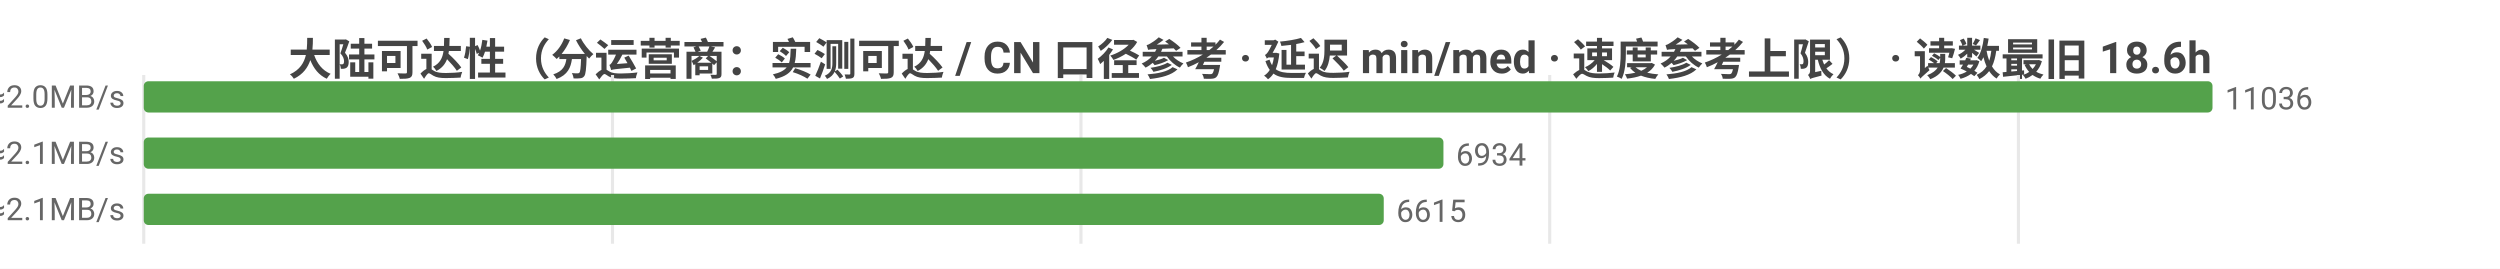
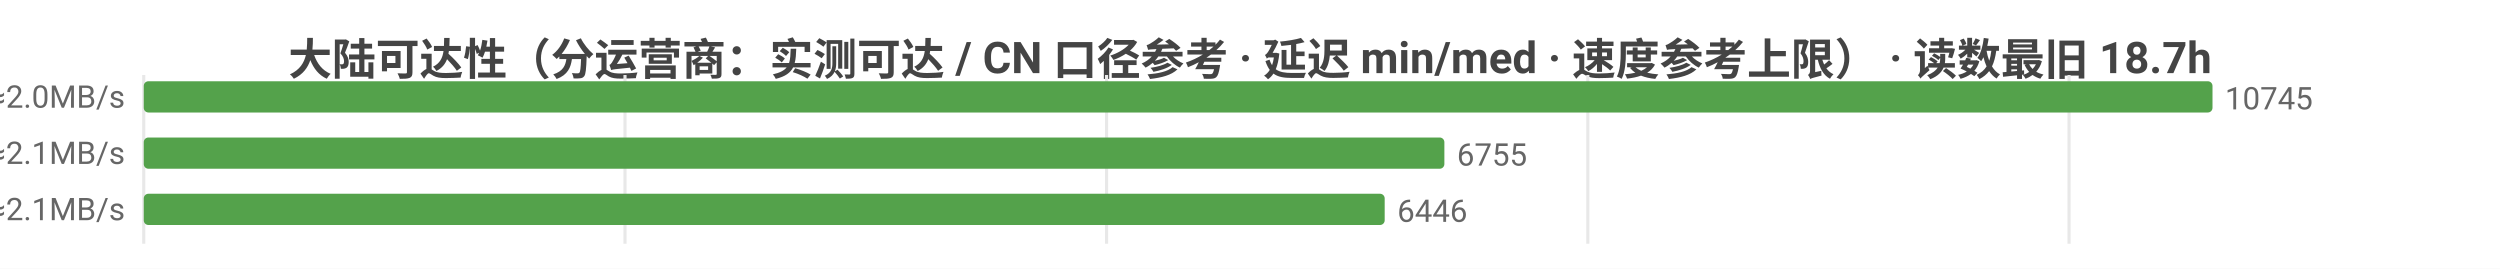
<svg xmlns="http://www.w3.org/2000/svg" width="800" height="86" viewBox="0 0 800 86">
  <rect width="800" height="86" fill="#ffffff" />
  <style>text{font-family:system-ui,-apple-system,'Segoe UI',Roboto,'PingFang SC','Microsoft YaHei','Noto Sans CJK SC',sans-serif}.g{stroke:#e8e8e8;stroke-width:1}.a{stroke:#999;stroke-width:1}.t{font-size:10px;fill:#666}.m{font-size:10px;text-anchor:middle;fill:#666}.e{font-size:10px;text-anchor:end;fill:#666}.l{font-size:11px;fill:#333}.tt{font-size:14px;font-weight:600;text-anchor:middle;fill:#444}.em{font-size:13px;text-anchor:middle;fill:#999}</style>
-   <text class="tt" x="400.0" y="24">大陆可达性（分运营商：实测可达 / CN 口径参考 · 延迟 min/med · 速度参考上限） · 读数最旧 18.6h</text>
+   <text class="tt" x="400.0" y="24">大陆可达性（分运营商：实测可达 / CN 口径参考 · 延迟 min/med · 速度参考上限） · 读数最旧 18.7h</text>
  <line class="g" x1="46" y1="24" x2="46" y2="78" />
-   <line class="g" x1="196.0" y1="24" x2="196.0" y2="78" />
-   <line class="g" x1="345.9" y1="24" x2="345.9" y2="78" />
-   <line class="g" x1="495.9" y1="24" x2="495.9" y2="78" />
-   <line class="g" x1="645.9" y1="24" x2="645.9" y2="78" />
-   <text class="e" x="40" y="35">中国电信  实测可达 11036/11052 · CN口径 13075  min23/med235ms  ≈2.0MB/s</text>
+   <line class="g" x1="200.0" y1="24" x2="200.0" y2="78" />
+   <line class="g" x1="354.1" y1="24" x2="354.1" y2="78" />
+   <line class="g" x1="508.1" y1="24" x2="508.1" y2="78" />
+   <line class="g" x1="662.1" y1="24" x2="662.1" y2="78" />
+   <text class="e" x="40" y="35">中国电信  实测可达 10745/10746 · CN口径 12690  min23/med235ms  ≈2.0MB/s</text>
  <rect x="46" y="26" width="662" height="10" fill="#54a24b" rx="1.5" />
-   <text class="t" x="712" y="35">11036</text>
-   <text class="e" x="40" y="53">中国联通  实测可达 6934/6949 · CN口径 13075  min10/med227ms  ≈2.1MB/s</text>
-   <rect x="46" y="44" width="415.9" height="10" fill="#54a24b" rx="1.5" />
-   <text class="t" x="465.9" y="53">6934</text>
-   <text class="e" x="40" y="71">中国移动  实测可达 6615/6630 · CN口径 13075  min19/med231ms  ≈2.1MB/s</text>
-   <rect x="46" y="62" width="396.8" height="10" fill="#54a24b" rx="1.5" />
-   <text class="t" x="446.8" y="71">6615</text>
+   <text class="t" x="712" y="35">10745</text>
+   <text class="e" x="40" y="53">中国联通  实测可达 6755/6756 · CN口径 12690  min10/med227ms  ≈2.1MB/s</text>
+   <rect x="46" y="44" width="416.2" height="10" fill="#54a24b" rx="1.5" />
+   <text class="t" x="466.2" y="53">6755</text>
+   <text class="e" x="40" y="71">中国移动  实测可达 6446/6447 · CN口径 12690  min19/med231ms  ≈2.1MB/s</text>
+   <rect x="46" y="62" width="397.1" height="10" fill="#54a24b" rx="1.5" />
+   <text class="t" x="447.1" y="71">6446</text>
</svg>
